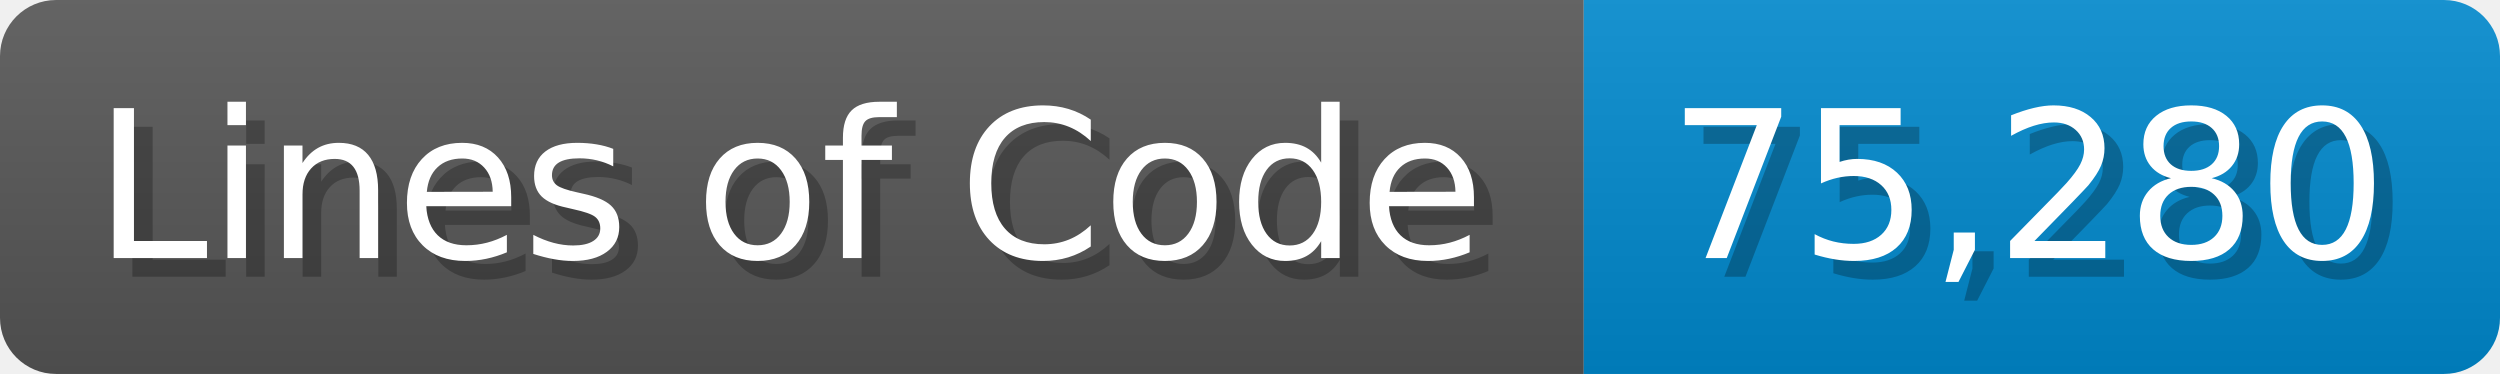
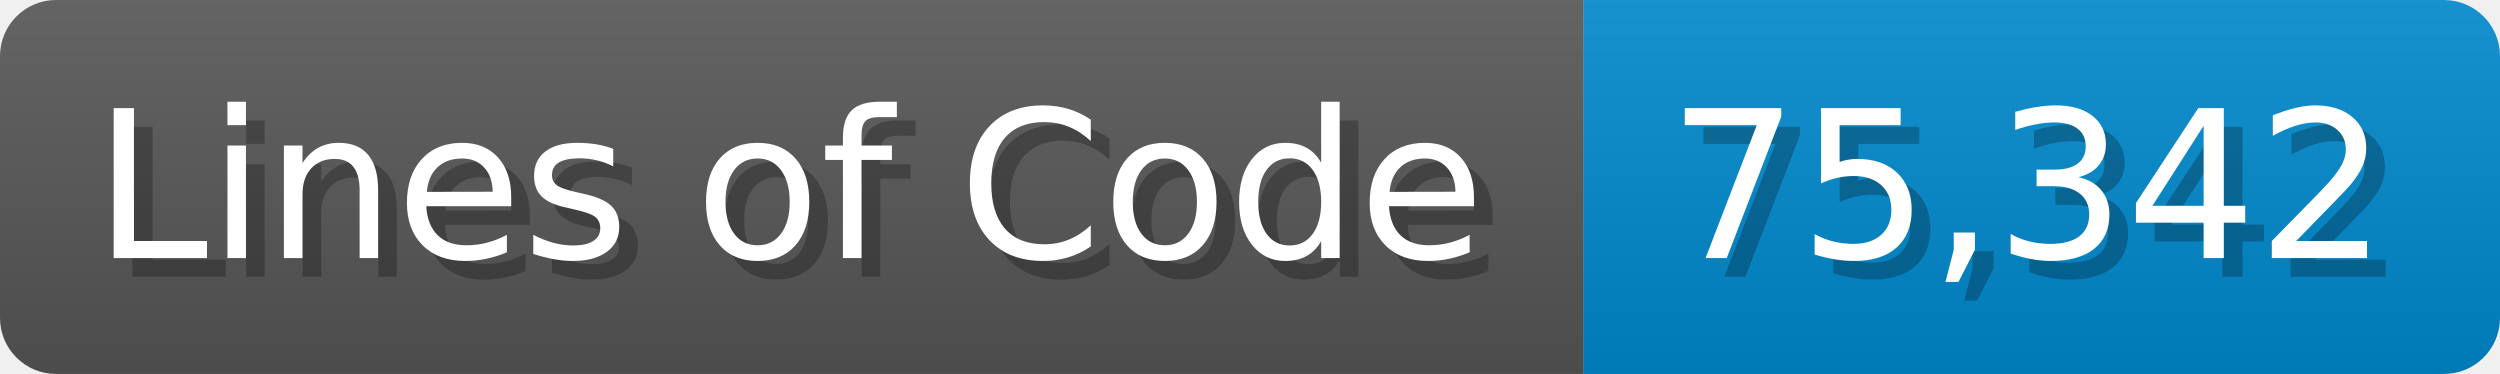
<svg xmlns="http://www.w3.org/2000/svg" width="133.7" height="20" viewBox="0 0 1337 200">
  <linearGradient id="a" x2="0" y2="100%">
    <stop offset="0" stop-opacity=".1" stop-color="#EEE" />
    <stop offset="1" stop-opacity=".1" />
  </linearGradient>
  <mask id="m">
    <rect width="1337" height="200" rx="30" fill="#FFF" />
  </mask>
  <g mask="url(#m)">
    <rect width="847" height="200" fill="#555" />
    <rect width="490" height="200" fill="#08C" x="847" />
    <rect width="1337" height="200" fill="url(#a)" />
  </g>
  <g fill="#fff" text-anchor="start" font-family="Verdana,DejaVu Sans,sans-serif" font-size="110">
    <text x="60" y="148" textLength="747" fill="#000" opacity="0.25">Lines of Code</text>
    <text x="50" y="138" textLength="747">Lines of Code</text>
-     <text x="902" y="148" textLength="390" fill="#000" opacity="0.25">75,280</text>
-     <text x="892" y="138" textLength="390">75,280</text>
+     <text x="902" y="148" textLength="390" fill="#000" opacity="0.25">75,342</text>
+     <text x="892" y="138" textLength="390">75,342</text>
  </g>
</svg>
